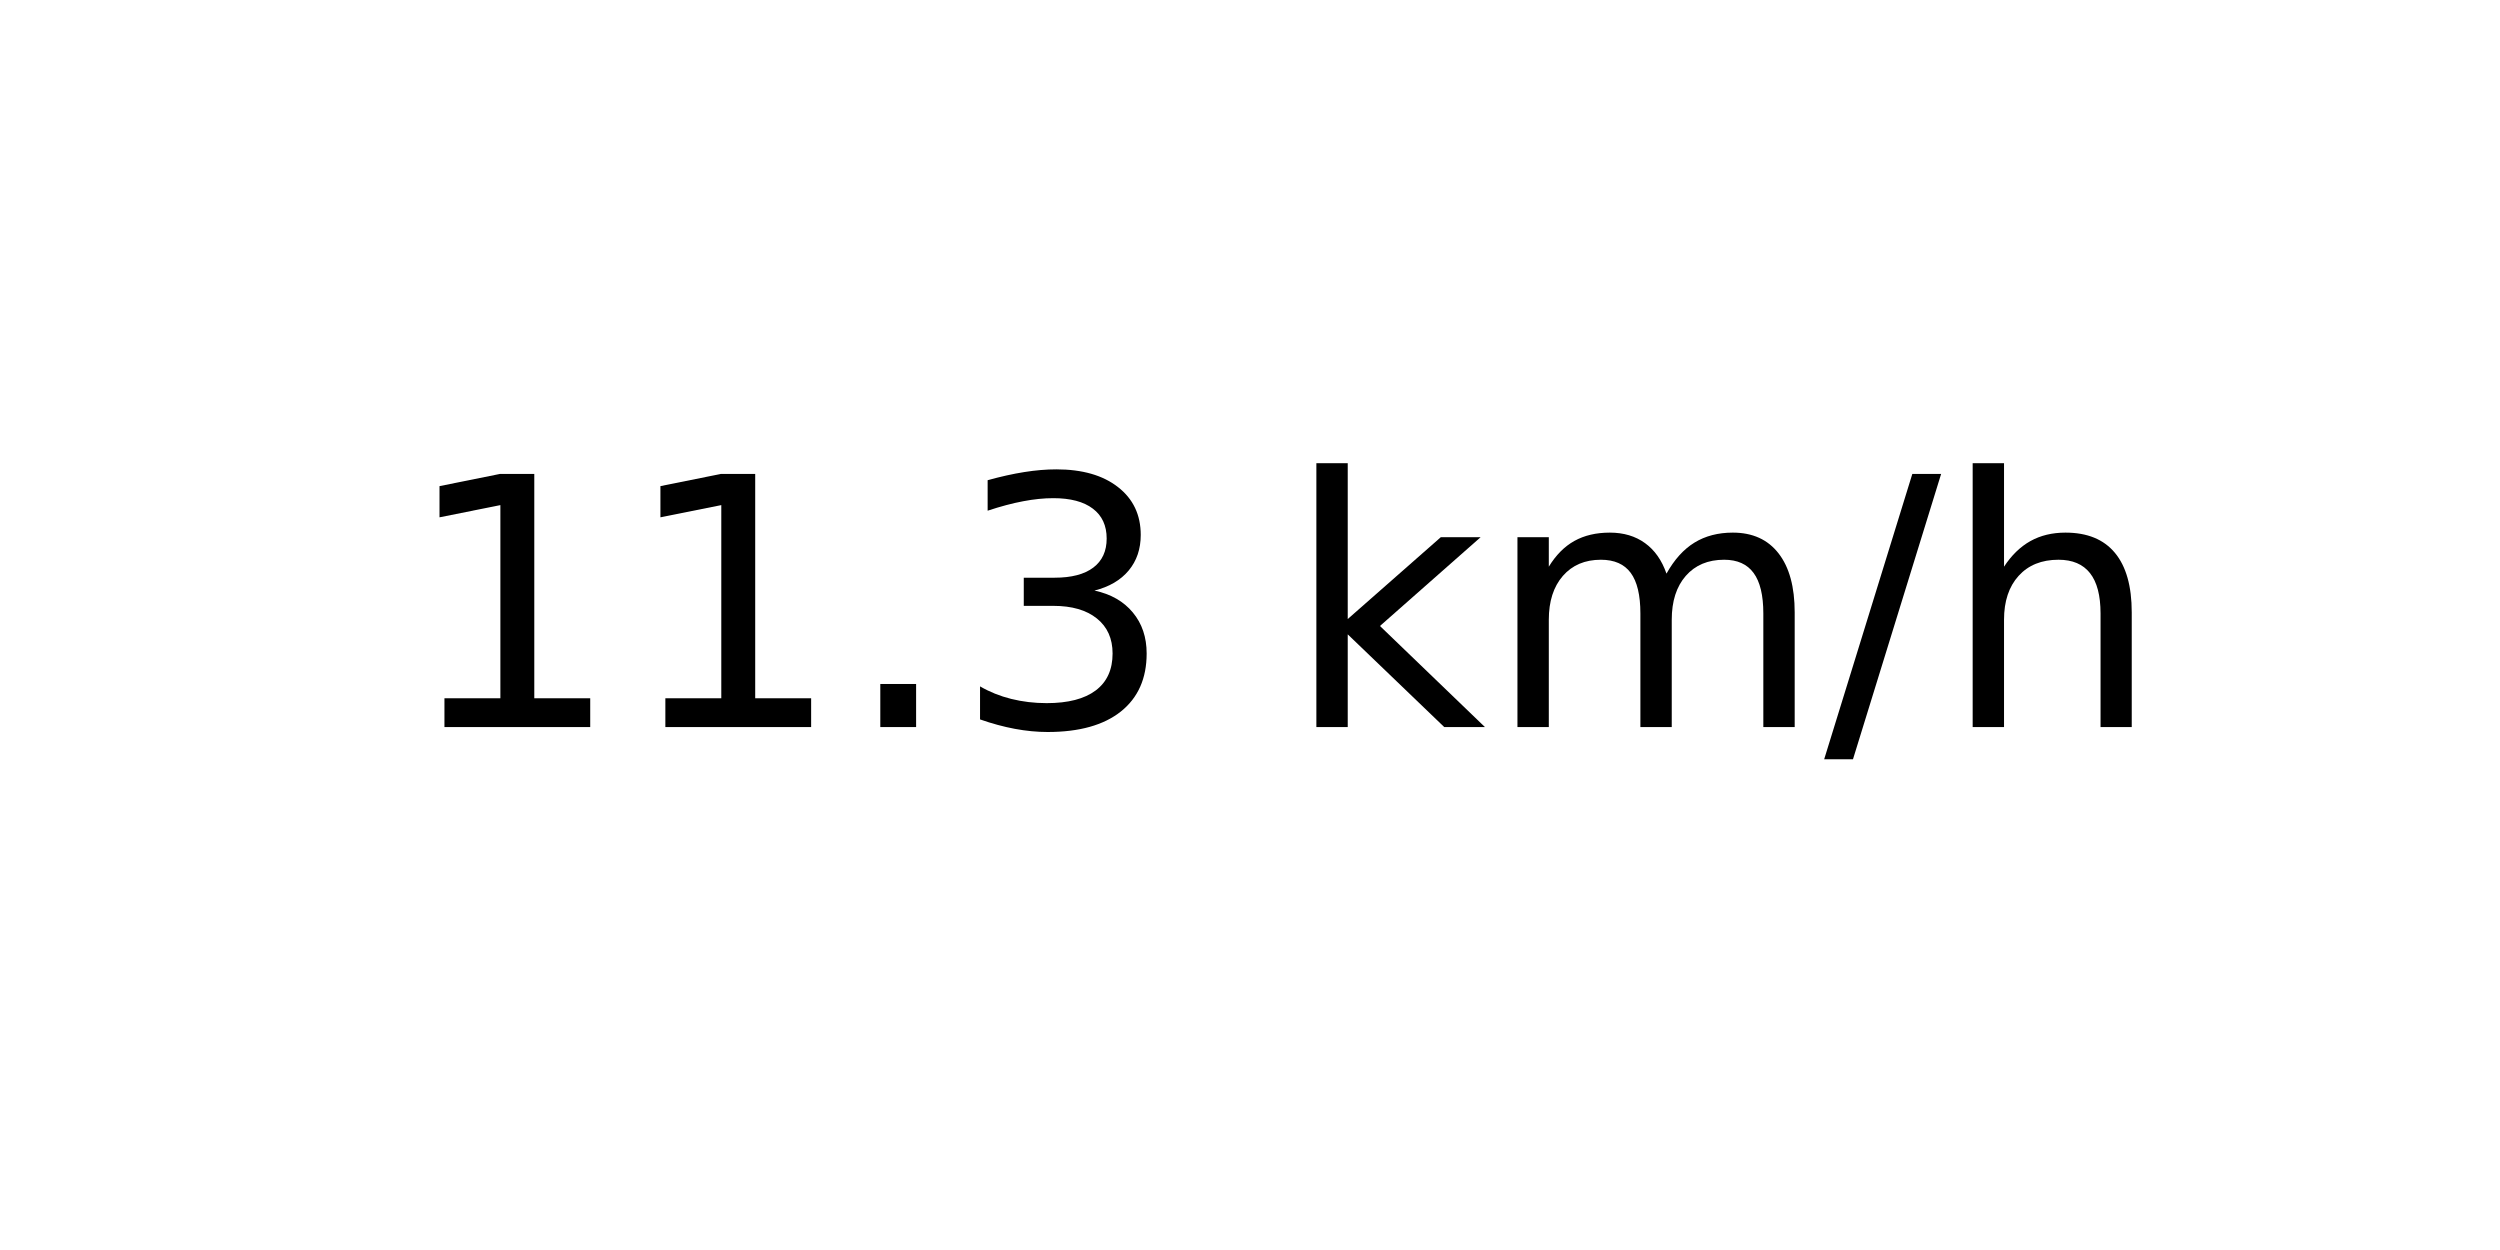
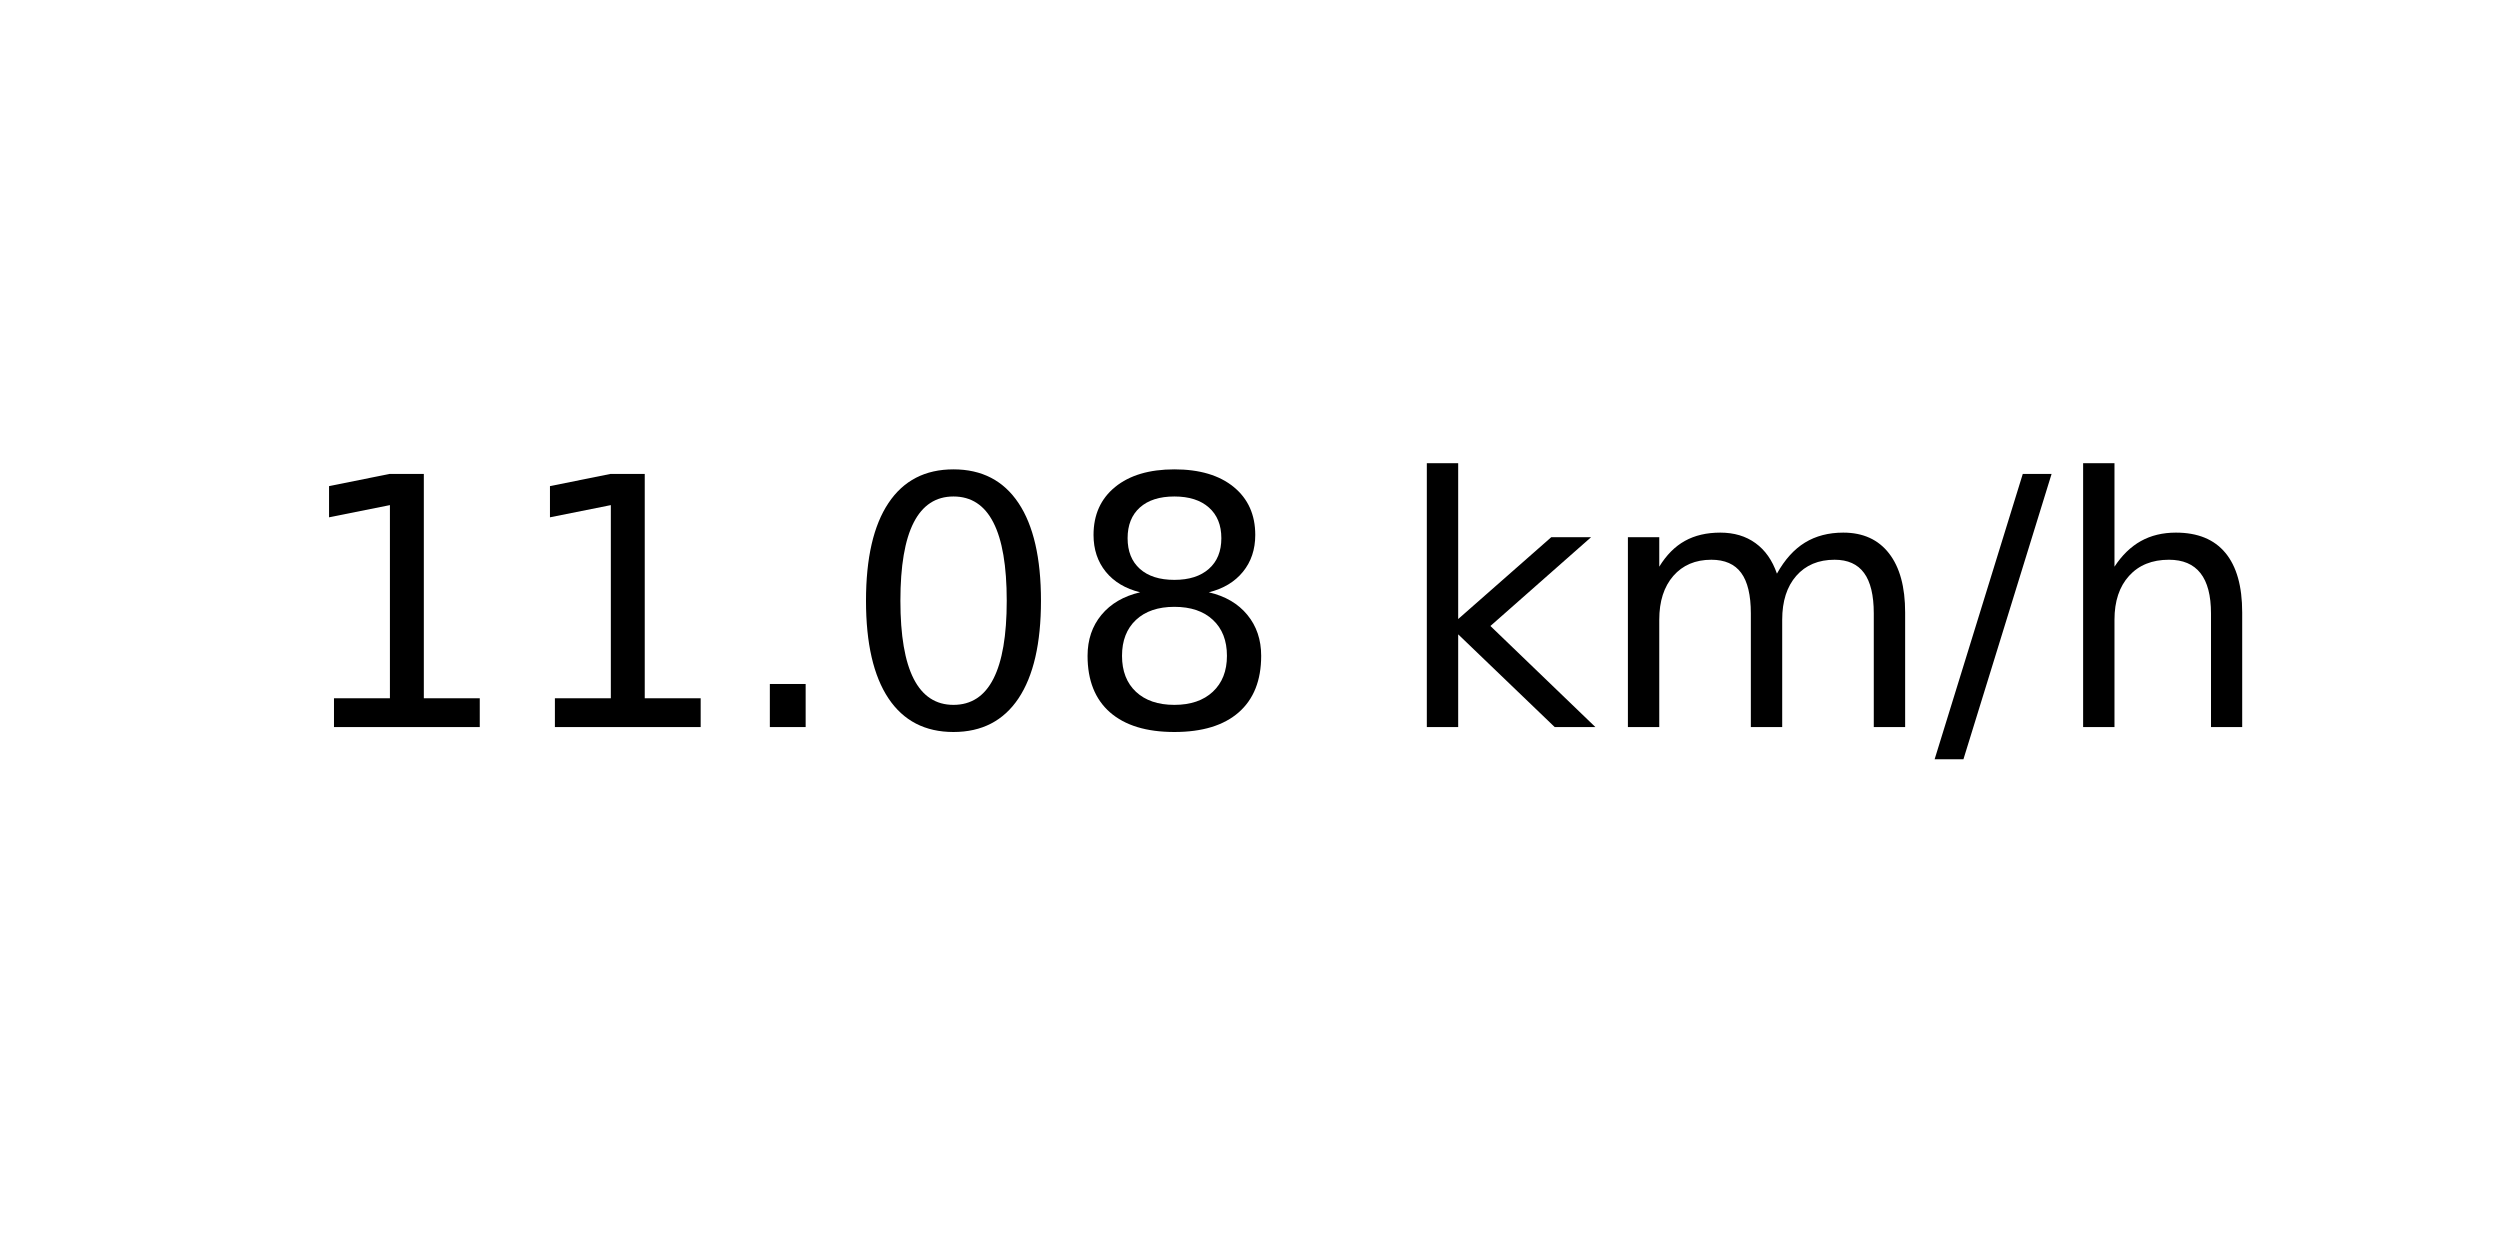
<svg xmlns="http://www.w3.org/2000/svg" xmlns:xlink="http://www.w3.org/1999/xlink" width="72pt" height="36pt" viewBox="0 0 72 36" version="1.1">
  <defs>
    <style type="text/css">*{stroke-linejoin: round; stroke-linecap: butt}</style>
  </defs>
  <g id="figure_1">
    <g id="axes_1">
      <g id="text_1">
-         <g transform="translate(11.55937 20.93937) scale(0.1 -0.1)">
+         <g transform="translate(8.378125 20.93937) scale(0.1 -0.1)">
          <defs>
            <path id="DejaVuSans-31" d="M 794 531  L 1825 531  L 1825 4091  L 703 3866  L 703 4441  L 1819 4666  L 2450 4666  L 2450 531  L 3481 531  L 3481 0  L 794 0  L 794 531  z " transform="scale(0.015625)" />
            <path id="DejaVuSans-2e" d="M 684 794  L 1344 794  L 1344 0  L 684 0  L 684 794  z " transform="scale(0.015625)" />
-             <path id="DejaVuSans-33" d="M 2597 2516  Q 3050 2419 3304 2112  Q 3559 1806 3559 1356  Q 3559 666 3084 287  Q 2609 -91 1734 -91  Q 1441 -91 1130 -33  Q 819 25 488 141  L 488 750  Q 750 597 1062 519  Q 1375 441 1716 441  Q 2309 441 2620 675  Q 2931 909 2931 1356  Q 2931 1769 2642 2001  Q 2353 2234 1838 2234  L 1294 2234  L 1294 2753  L 1863 2753  Q 2328 2753 2575 2939  Q 2822 3125 2822 3475  Q 2822 3834 2567 4026  Q 2313 4219 1838 4219  Q 1578 4219 1281 4162  Q 984 4106 628 3988  L 628 4550  Q 988 4650 1302 4700  Q 1616 4750 1894 4750  Q 2613 4750 3031 4423  Q 3450 4097 3450 3541  Q 3450 3153 3228 2886  Q 3006 2619 2597 2516  z " transform="scale(0.015625)" />
+             <path id="DejaVuSans-30" d="M 2034 4250  Q 1547 4250 1301 3770  Q 1056 3291 1056 2328  Q 1056 1369 1301 889  Q 1547 409 2034 409  Q 2525 409 2770 889  Q 3016 1369 3016 2328  Q 3016 3291 2770 3770  Q 2525 4250 2034 4250  z M 2034 4750  Q 2819 4750 3233 4129  Q 3647 3509 3647 2328  Q 3647 1150 3233 529  Q 2819 -91 2034 -91  Q 1250 -91 836 529  Q 422 1150 422 2328  Q 422 3509 836 4129  Q 1250 4750 2034 4750  z " transform="scale(0.015625)" />
+             <path id="DejaVuSans-38" d="M 2034 2216  Q 1584 2216 1326 1975  Q 1069 1734 1069 1313  Q 1069 891 1326 650  Q 1584 409 2034 409  Q 2484 409 2743 651  Q 3003 894 3003 1313  Q 3003 1734 2745 1975  Q 2488 2216 2034 2216  z M 1403 2484  Q 997 2584 770 2862  Q 544 3141 544 3541  Q 544 4100 942 4425  Q 1341 4750 2034 4750  Q 2731 4750 3128 4425  Q 3525 4100 3525 3541  Q 3525 3141 3298 2862  Q 3072 2584 2669 2484  Q 3125 2378 3379 2068  Q 3634 1759 3634 1313  Q 3634 634 3220 271  Q 2806 -91 2034 -91  Q 1263 -91 848 271  Q 434 634 434 1313  Q 434 1759 690 2068  Q 947 2378 1403 2484  z M 1172 3481  Q 1172 3119 1398 2916  Q 1625 2713 2034 2713  Q 2441 2713 2670 2916  Q 2900 3119 2900 3481  Q 2900 3844 2670 4047  Q 2441 4250 2034 4250  Q 1625 4250 1398 4047  Q 1172 3844 1172 3481  z " transform="scale(0.015625)" />
            <path id="DejaVuSans-20" transform="scale(0.015625)" />
            <path id="DejaVuSans-6b" d="M 581 4863  L 1159 4863  L 1159 1991  L 2875 3500  L 3609 3500  L 1753 1863  L 3688 0  L 2938 0  L 1159 1709  L 1159 0  L 581 0  L 581 4863  z " transform="scale(0.015625)" />
            <path id="DejaVuSans-6d" d="M 3328 2828  Q 3544 3216 3844 3400  Q 4144 3584 4550 3584  Q 5097 3584 5394 3201  Q 5691 2819 5691 2113  L 5691 0  L 5113 0  L 5113 2094  Q 5113 2597 4934 2840  Q 4756 3084 4391 3084  Q 3944 3084 3684 2787  Q 3425 2491 3425 1978  L 3425 0  L 2847 0  L 2847 2094  Q 2847 2600 2669 2842  Q 2491 3084 2119 3084  Q 1678 3084 1418 2786  Q 1159 2488 1159 1978  L 1159 0  L 581 0  L 581 3500  L 1159 3500  L 1159 2956  Q 1356 3278 1631 3431  Q 1906 3584 2284 3584  Q 2666 3584 2933 3390  Q 3200 3197 3328 2828  z " transform="scale(0.015625)" />
            <path id="DejaVuSans-2f" d="M 1625 4666  L 2156 4666  L 531 -594  L 0 -594  L 1625 4666  z " transform="scale(0.015625)" />
            <path id="DejaVuSans-68" d="M 3513 2113  L 3513 0  L 2938 0  L 2938 2094  Q 2938 2591 2744 2837  Q 2550 3084 2163 3084  Q 1697 3084 1428 2787  Q 1159 2491 1159 1978  L 1159 0  L 581 0  L 581 4863  L 1159 4863  L 1159 2956  Q 1366 3272 1645 3428  Q 1925 3584 2291 3584  Q 2894 3584 3203 3211  Q 3513 2838 3513 2113  z " transform="scale(0.015625)" />
          </defs>
          <use xlink:href="#DejaVuSans-31" />
          <use xlink:href="#DejaVuSans-31" x="63.623" />
          <use xlink:href="#DejaVuSans-2e" x="127.246" />
-           <use xlink:href="#DejaVuSans-33" x="159.033" />
-           <use xlink:href="#DejaVuSans-20" x="222.656" />
-           <use xlink:href="#DejaVuSans-6b" x="254.443" />
-           <use xlink:href="#DejaVuSans-6d" x="312.354" />
-           <use xlink:href="#DejaVuSans-2f" x="409.766" />
-           <use xlink:href="#DejaVuSans-68" x="443.457" />
+           <use xlink:href="#DejaVuSans-30" x="159.033" />
+           <use xlink:href="#DejaVuSans-38" x="222.656" />
+           <use xlink:href="#DejaVuSans-20" x="286.279" />
+           <use xlink:href="#DejaVuSans-6b" x="318.066" />
+           <use xlink:href="#DejaVuSans-6d" x="375.977" />
+           <use xlink:href="#DejaVuSans-2f" x="473.389" />
+           <use xlink:href="#DejaVuSans-68" x="507.08" />
        </g>
      </g>
    </g>
  </g>
</svg>
